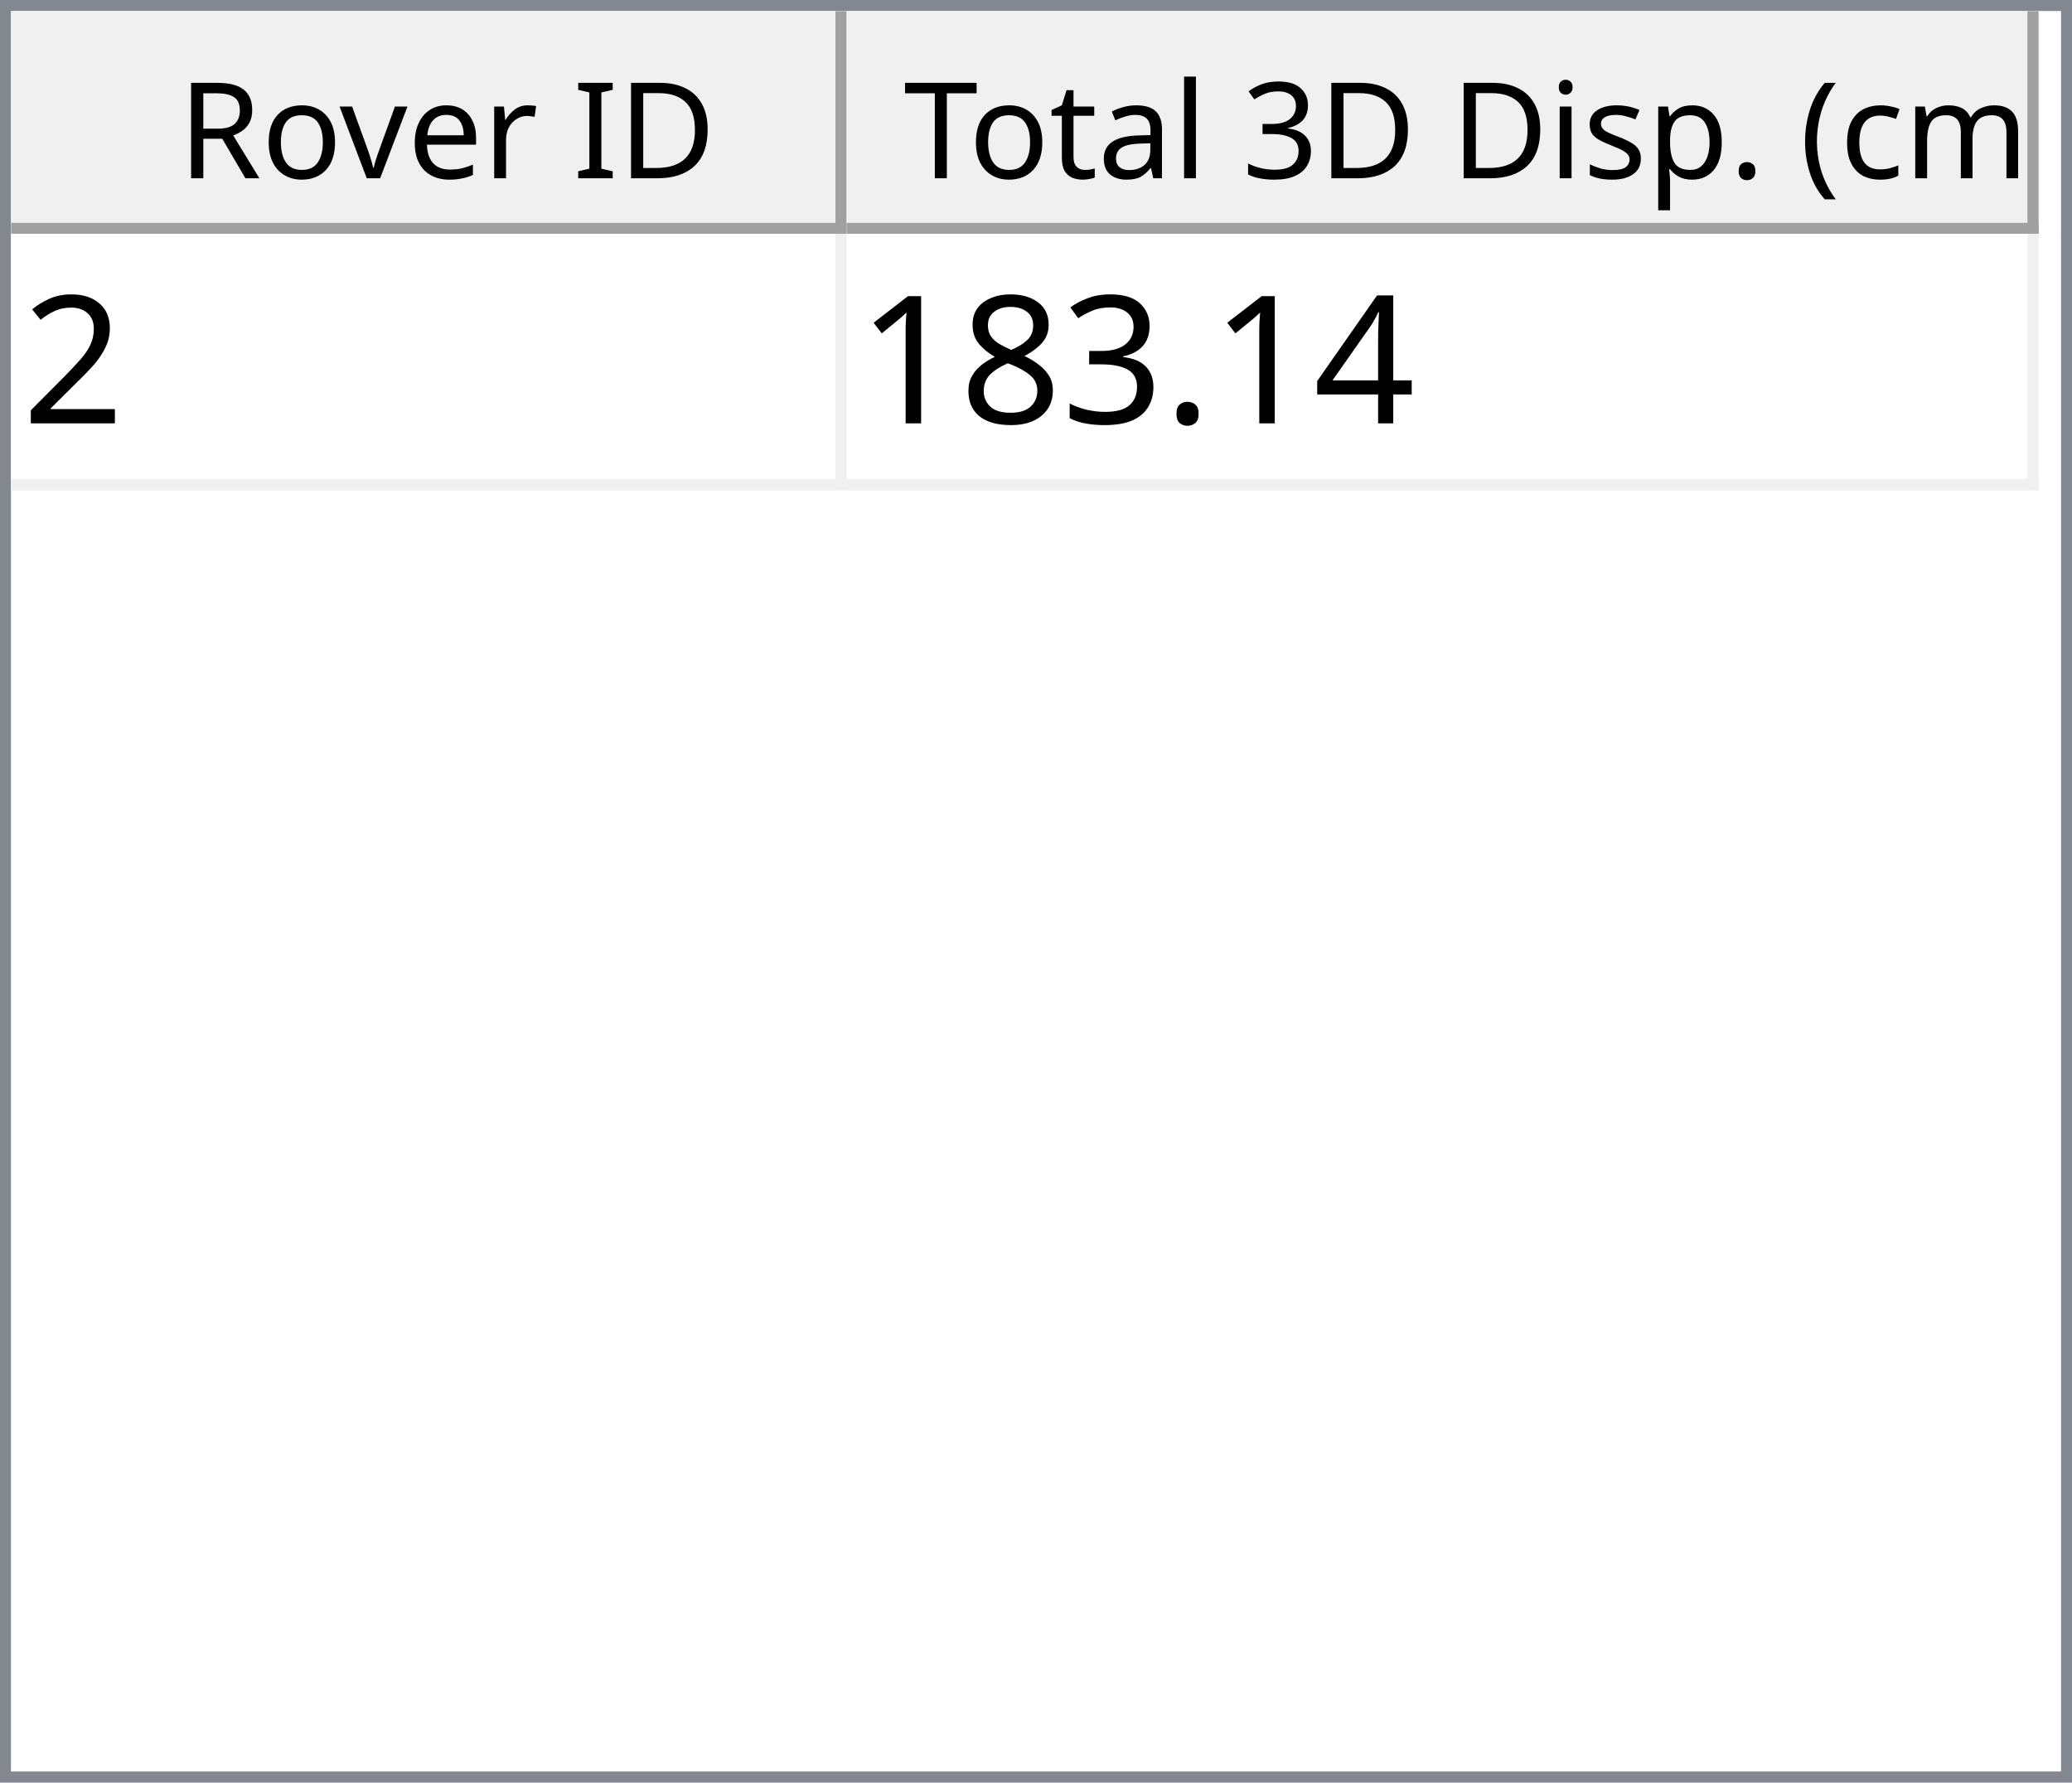
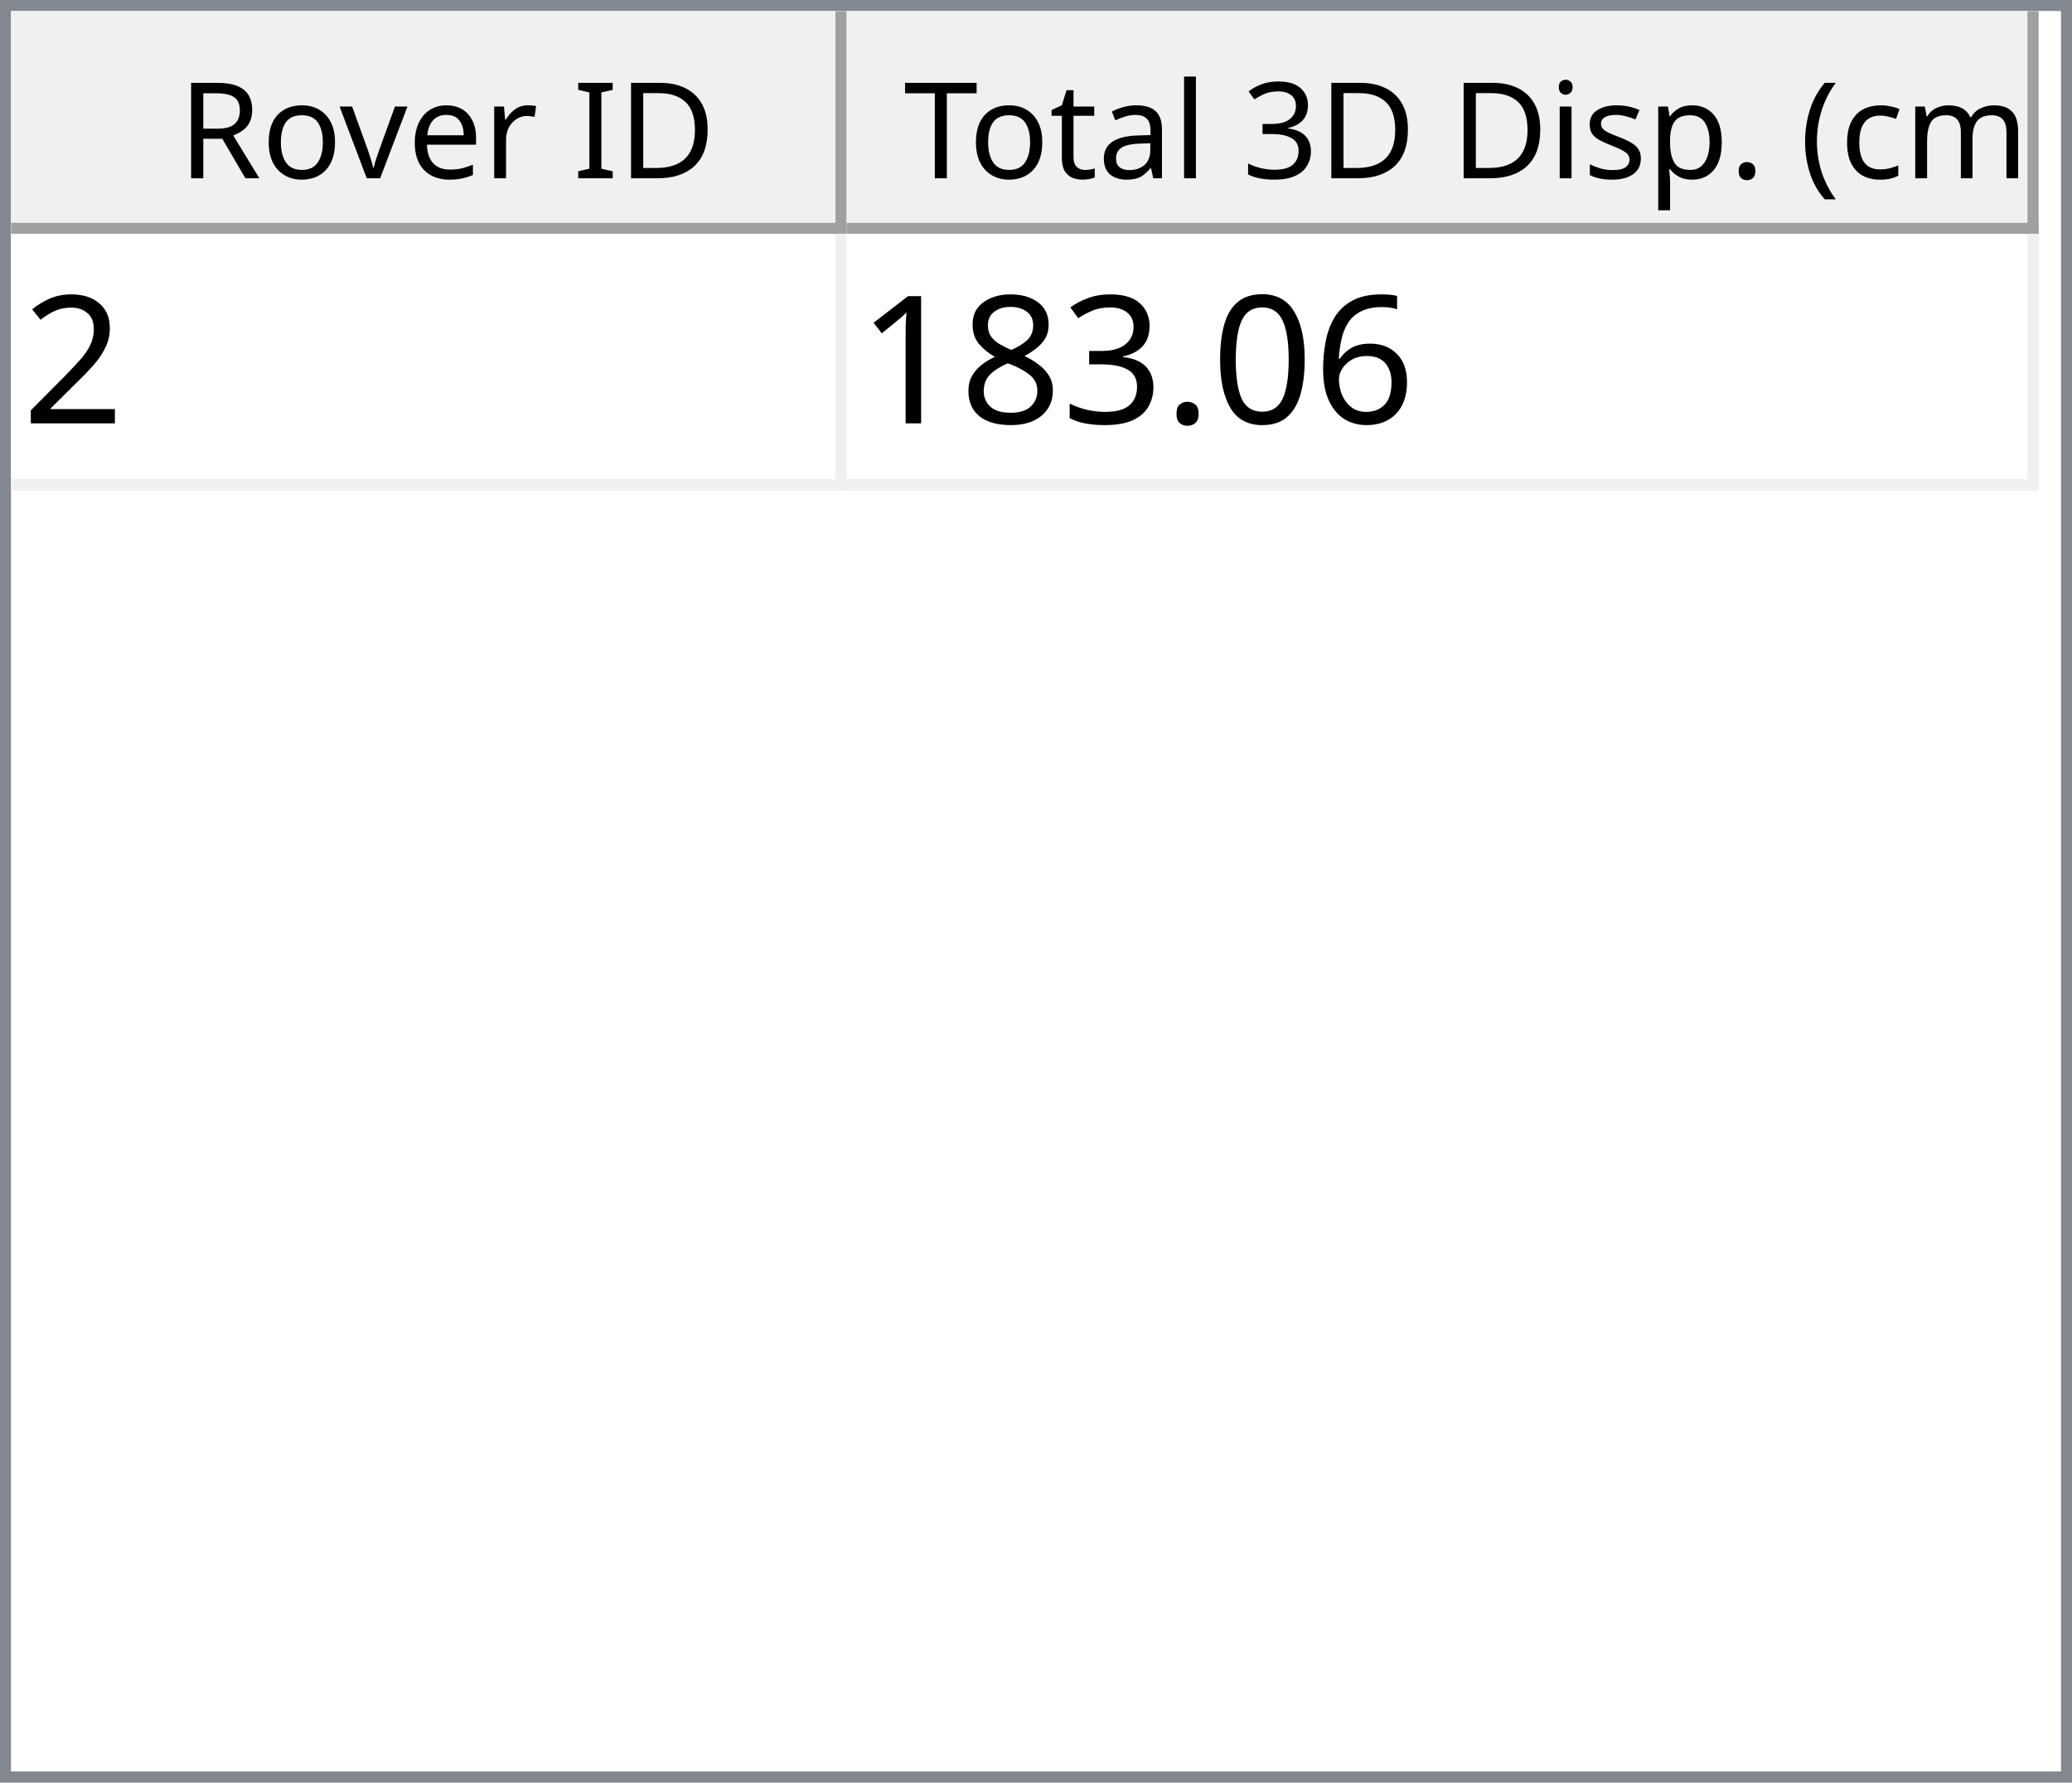
<svg xmlns="http://www.w3.org/2000/svg" style="fill-opacity:1; color-rendering:auto; color-interpolation:auto; text-rendering:auto; stroke:black; stroke-linecap:square; stroke-miterlimit:10; shape-rendering:auto; stroke-opacity:1; fill:black; stroke-dasharray:none; font-weight:normal; stroke-width:1; font-family:'Dialog'; font-style:normal; stroke-linejoin:miter; font-size:12px; stroke-dashoffset:0; image-rendering:auto;" width="186" height="160">
  <defs id="genericDefs" />
  <g>
    <defs id="defs1">
      <clipPath clipPathUnits="userSpaceOnUse" id="clipPath1">
        <path d="M0 0 L186 0 L186 160 L0 160 L0 0 Z" />
      </clipPath>
      <clipPath clipPathUnits="userSpaceOnUse" id="clipPath2">
        <path d="M0 0 L0 160 L186 160 L186 0 Z" />
      </clipPath>
      <clipPath clipPathUnits="userSpaceOnUse" id="clipPath3">
        <path d="M0 0 L0 20 L184 20 L184 0 Z" />
      </clipPath>
      <clipPath clipPathUnits="userSpaceOnUse" id="clipPath4">
        <path d="M0 0 L0 20 L75 20 L75 0 Z" />
      </clipPath>
      <clipPath clipPathUnits="userSpaceOnUse" id="clipPath5">
        <path d="M1 1 L1 19 L74 19 L74 1 Z" />
      </clipPath>
      <clipPath clipPathUnits="userSpaceOnUse" id="clipPath6">
        <path d="M0 0 L0 18 L73 18 L73 0 Z" />
      </clipPath>
      <clipPath clipPathUnits="userSpaceOnUse" id="clipPath7">
        <path d="M-0.5 -0.5 L-0.5 19.5 L74.5 19.5 L74.5 -0.5 Z" />
      </clipPath>
      <clipPath clipPathUnits="userSpaceOnUse" id="clipPath8">
        <path d="M0 0 L0 20 L107 20 L107 0 Z" />
      </clipPath>
      <clipPath clipPathUnits="userSpaceOnUse" id="clipPath9">
        <path d="M1 1 L1 19 L106 19 L106 1 Z" />
      </clipPath>
      <clipPath clipPathUnits="userSpaceOnUse" id="clipPath10">
        <path d="M0 0 L0 18 L105 18 L105 0 Z" />
      </clipPath>
      <clipPath clipPathUnits="userSpaceOnUse" id="clipPath11">
        <path d="M-0.5 -0.5 L-0.5 19.5 L106.5 19.5 L106.5 -0.5 Z" />
      </clipPath>
      <clipPath clipPathUnits="userSpaceOnUse" id="clipPath12">
        <path d="M0 0 L0 138 L184 138 L184 0 Z" />
      </clipPath>
      <clipPath clipPathUnits="userSpaceOnUse" id="clipPath13">
        <path d="M0 0 L0 23 L182 23 L182 0 Z" />
      </clipPath>
      <clipPath clipPathUnits="userSpaceOnUse" id="clipPath14">
        <path d="M-0.5 -0.5 L-0.5 22.5 L181.5 22.5 L181.5 -0.5 Z" />
      </clipPath>
      <clipPath clipPathUnits="userSpaceOnUse" id="clipPath15">
        <path d="M0 0 L0 22 L74 22 L74 0 Z" />
      </clipPath>
      <clipPath clipPathUnits="userSpaceOnUse" id="clipPath16">
        <path d="M0 0 L0 22 L106 22 L106 0 Z" />
      </clipPath>
      <font horiz-adv-x="64.551" id="font1">
        <font-face ascent="107.91" descent="25.098" units-per-em="100" style="font-style:normal; font-family:Segoe UI; font-weight:normal;" />
        <missing-glyph horiz-adv-x="64.551" d="M8.109 0 L8.109 68.266 L56.453 68.266 L56.453 0 L8.109 0 ZM15.328 7.234 L49.219 7.234 L49.219 61.031 L15.328 61.031 L15.328 7.234 Z" />
        <glyph unicode="D" horiz-adv-x="70.117" d="M9.188 0 L9.188 70.016 L28.516 70.016 Q65.531 70.016 65.531 35.891 Q65.531 19.672 55.25 9.836 Q44.969 0 27.734 0 L9.188 0 ZM17.391 62.594 L17.391 7.422 L27.828 7.422 Q41.609 7.422 49.273 14.797 Q56.938 22.172 56.938 35.688 Q56.938 62.594 28.328 62.594 L17.391 62.594 Z" />
        <glyph unicode="I" horiz-adv-x="26.611" d="M17.391 0 L9.188 0 L9.188 70.016 L17.391 70.016 L17.391 0 Z" />
        <glyph unicode=" " horiz-adv-x="27.393" d="" />
        <glyph unicode="r" horiz-adv-x="34.766" d="M34.188 41.891 Q32.078 43.5 28.125 43.5 Q23 43.5 19.555 38.672 Q16.109 33.844 16.109 25.484 L16.109 0 L8.109 0 L8.109 50 L16.109 50 L16.109 39.703 L16.312 39.703 Q18.016 44.969 21.531 47.922 Q25.047 50.875 29.391 50.875 Q32.516 50.875 34.188 50.203 L34.188 41.891 Z" />
        <glyph unicode="e" horiz-adv-x="52.295" d="M48.297 23 L12.984 23 Q13.188 14.656 17.484 10.109 Q21.781 5.562 29.297 5.562 Q37.75 5.562 44.828 11.141 L44.828 3.609 Q38.234 -1.172 27.391 -1.172 Q16.797 -1.172 10.742 5.641 Q4.688 12.453 4.688 24.812 Q4.688 36.469 11.305 43.82 Q17.922 51.172 27.734 51.172 Q37.547 51.172 42.922 44.828 Q48.297 38.484 48.297 27.203 L48.297 23 ZM40.094 29.781 Q40.047 36.719 36.75 40.578 Q33.453 44.438 27.594 44.438 Q21.922 44.438 17.969 40.383 Q14.016 36.328 13.094 29.781 L40.094 29.781 Z" />
        <glyph unicode="v" horiz-adv-x="47.9" d="M47.406 50 L27.484 0 L19.625 0 L0.688 50 L9.469 50 L22.172 13.672 Q23.578 9.672 23.922 6.688 L24.125 6.688 Q24.609 10.453 25.688 13.484 L38.969 50 L47.406 50 Z" />
        <glyph unicode="o" horiz-adv-x="58.594" d="M29 -1.172 Q17.922 -1.172 11.305 5.836 Q4.688 12.844 4.688 24.422 Q4.688 37.016 11.57 44.094 Q18.453 51.172 30.172 51.172 Q41.359 51.172 47.633 44.289 Q53.906 37.406 53.906 25.203 Q53.906 13.234 47.141 6.031 Q40.375 -1.172 29 -1.172 ZM29.594 44.438 Q21.875 44.438 17.383 39.188 Q12.891 33.938 12.891 24.703 Q12.891 15.828 17.43 10.695 Q21.969 5.562 29.594 5.562 Q37.359 5.562 41.531 10.594 Q45.703 15.625 45.703 24.906 Q45.703 34.281 41.531 39.359 Q37.359 44.438 29.594 44.438 Z" />
        <glyph unicode="R" horiz-adv-x="59.814" d="M59.375 0 L49.609 0 L37.891 19.625 Q36.281 22.359 34.766 24.289 Q33.25 26.219 31.664 27.438 Q30.078 28.656 28.25 29.219 Q26.422 29.781 24.125 29.781 L17.391 29.781 L17.391 0 L9.188 0 L9.188 70.016 L30.078 70.016 Q34.672 70.016 38.555 68.867 Q42.438 67.719 45.289 65.375 Q48.141 63.031 49.758 59.547 Q51.375 56.062 51.375 51.375 Q51.375 47.703 50.273 44.656 Q49.172 41.609 47.148 39.211 Q45.125 36.812 42.266 35.133 Q39.406 33.453 35.844 32.516 L35.844 32.328 Q37.594 31.547 38.891 30.547 Q40.188 29.547 41.359 28.18 Q42.531 26.812 43.68 25.078 Q44.828 23.344 46.234 21.047 L59.375 0 ZM17.391 62.594 L17.391 37.203 L28.516 37.203 Q31.594 37.203 34.203 38.133 Q36.812 39.062 38.719 40.797 Q40.625 42.531 41.703 45.047 Q42.781 47.562 42.781 50.688 Q42.781 56.297 39.141 59.445 Q35.5 62.594 28.609 62.594 L17.391 62.594 Z" />
        <glyph unicode=")" horiz-adv-x="30.176" d="M8.297 -15.922 L1.172 -15.922 Q16.406 2.344 16.406 26.812 Q16.406 51.469 1.078 70.016 L8.297 70.016 Q23.531 52.156 23.531 26.703 Q23.531 1.375 8.297 -15.922 Z" />
        <glyph unicode="m" horiz-adv-x="86.133" d="M79.109 0 L71.094 0 L71.094 28.719 Q71.094 37.016 68.531 40.727 Q65.969 44.438 59.906 44.438 Q54.781 44.438 51.195 39.75 Q47.609 35.062 47.609 28.516 L47.609 0 L39.594 0 L39.594 29.688 Q39.594 44.438 28.219 44.438 Q22.953 44.438 19.531 40.016 Q16.109 35.594 16.109 28.516 L16.109 0 L8.109 0 L8.109 50 L16.109 50 L16.109 42.094 L16.312 42.094 Q21.625 51.172 31.844 51.172 Q36.969 51.172 40.773 48.312 Q44.578 45.453 46 40.828 Q51.562 51.172 62.594 51.172 Q79.109 51.172 79.109 30.812 L79.109 0 Z" />
        <glyph unicode="c" horiz-adv-x="46.191" d="M42.188 2.297 Q36.422 -1.172 28.516 -1.172 Q17.828 -1.172 11.258 5.789 Q4.688 12.75 4.688 23.828 Q4.688 36.188 11.766 43.68 Q18.844 51.172 30.672 51.172 Q37.25 51.172 42.281 48.734 L42.281 40.531 Q36.719 44.438 30.375 44.438 Q22.703 44.438 17.797 38.945 Q12.891 33.453 12.891 24.516 Q12.891 15.719 17.508 10.641 Q22.125 5.562 29.891 5.562 Q36.422 5.562 42.188 9.906 L42.188 2.297 Z" />
        <glyph unicode="(" horiz-adv-x="30.176" d="M29.109 -15.922 L21.969 -15.922 Q6.844 1.375 6.844 26.703 Q6.844 52.156 21.969 70.016 L29.203 70.016 Q13.875 51.469 13.875 26.812 Q13.875 2.344 29.109 -15.922 Z" />
        <glyph unicode="." horiz-adv-x="21.68" d="M10.891 -1.078 Q8.641 -1.078 7.055 0.539 Q5.469 2.156 5.469 4.391 Q5.469 6.641 7.055 8.273 Q8.641 9.906 10.891 9.906 Q13.188 9.906 14.797 8.273 Q16.406 6.641 16.406 4.391 Q16.406 2.156 14.797 0.539 Q13.188 -1.078 10.891 -1.078 Z" />
        <glyph unicode="p" horiz-adv-x="58.789" d="M16.312 7.234 L16.109 7.234 L16.109 -23 L8.109 -23 L8.109 50 L16.109 50 L16.109 41.219 L16.312 41.219 Q22.219 51.172 33.594 51.172 Q43.266 51.172 48.688 44.461 Q54.109 37.75 54.109 26.469 Q54.109 13.922 48 6.375 Q41.891 -1.172 31.297 -1.172 Q21.578 -1.172 16.312 7.234 ZM16.109 27.391 L16.109 20.406 Q16.109 14.203 20.141 9.883 Q24.172 5.562 30.375 5.562 Q37.641 5.562 41.773 11.133 Q45.906 16.703 45.906 26.609 Q45.906 34.969 42.047 39.703 Q38.188 44.438 31.594 44.438 Q24.609 44.438 20.359 39.578 Q16.109 34.719 16.109 27.391 Z" />
        <glyph unicode="s" horiz-adv-x="42.432" d="M5.078 1.812 L5.078 10.406 Q11.625 5.562 19.484 5.562 Q30.031 5.562 30.031 12.594 Q30.031 14.594 29.125 15.992 Q28.219 17.391 26.68 18.461 Q25.141 19.531 23.07 20.383 Q21 21.234 18.609 22.172 Q15.281 23.484 12.766 24.828 Q10.25 26.172 8.57 27.859 Q6.891 29.547 6.031 31.695 Q5.172 33.844 5.172 36.719 Q5.172 40.234 6.789 42.945 Q8.406 45.656 11.086 47.484 Q13.766 49.312 17.211 50.242 Q20.656 51.172 24.312 51.172 Q30.812 51.172 35.938 48.922 L35.938 40.828 Q30.422 44.438 23.25 44.438 Q21 44.438 19.195 43.922 Q17.391 43.406 16.094 42.477 Q14.797 41.547 14.086 40.258 Q13.375 38.969 13.375 37.406 Q13.375 35.453 14.086 34.133 Q14.797 32.812 16.164 31.789 Q17.531 30.766 19.484 29.938 Q21.438 29.109 23.922 28.125 Q27.25 26.859 29.883 25.516 Q32.516 24.172 34.375 22.484 Q36.234 20.797 37.234 18.602 Q38.234 16.406 38.234 13.375 Q38.234 9.672 36.602 6.938 Q34.969 4.203 32.234 2.398 Q29.5 0.594 25.93 -0.289 Q22.359 -1.172 18.453 -1.172 Q10.75 -1.172 5.078 1.812 Z" />
        <glyph unicode="i" horiz-adv-x="24.219" d="M12.203 62.703 Q10.062 62.703 8.547 64.164 Q7.031 65.625 7.031 67.875 Q7.031 70.125 8.547 71.609 Q10.062 73.094 12.203 73.094 Q14.406 73.094 15.945 71.609 Q17.484 70.125 17.484 67.875 Q17.484 65.719 15.945 64.211 Q14.406 62.703 12.203 62.703 ZM16.109 0 L8.109 0 L8.109 50 L16.109 50 L16.109 0 Z" />
        <glyph unicode="3" horiz-adv-x="53.906" d="M46.531 19.828 Q46.531 15.094 44.75 11.211 Q42.969 7.328 39.719 4.57 Q36.469 1.812 31.93 0.297 Q27.391 -1.219 21.922 -1.219 Q11.922 -1.219 6 2.594 L6 11.188 Q13.094 5.609 22.219 5.609 Q25.875 5.609 28.828 6.539 Q31.781 7.469 33.906 9.227 Q36.031 10.984 37.18 13.477 Q38.328 15.969 38.328 19.094 Q38.328 32.812 18.797 32.812 L12.984 32.812 L12.984 39.594 L18.5 39.594 Q35.797 39.594 35.797 52.484 Q35.797 64.406 22.609 64.406 Q15.188 64.406 8.688 59.422 L8.688 67.188 Q15.375 71.188 24.609 71.188 Q29 71.188 32.57 69.969 Q36.141 68.75 38.68 66.555 Q41.219 64.359 42.609 61.281 Q44 58.203 44 54.5 Q44 40.672 30.031 36.719 L30.031 36.531 Q33.594 36.141 36.625 34.797 Q39.656 33.453 41.852 31.305 Q44.047 29.156 45.289 26.25 Q46.531 23.344 46.531 19.828 Z" />
        <glyph unicode="l" horiz-adv-x="24.219" d="M16.109 0 L8.109 0 L8.109 74.031 L16.109 74.031 L16.109 0 Z" />
        <glyph unicode="a" horiz-adv-x="50.879" d="M43.891 0 L35.891 0 L35.891 7.812 L35.688 7.812 Q30.469 -1.172 20.312 -1.172 Q12.844 -1.172 8.617 2.781 Q4.391 6.734 4.391 13.281 Q4.391 27.297 20.906 29.594 L35.891 31.688 Q35.891 44.438 25.594 44.438 Q16.547 44.438 9.281 38.281 L9.281 46.484 Q16.656 51.172 26.266 51.172 Q43.891 51.172 43.891 32.516 L43.891 0 ZM35.891 25.297 L23.828 23.641 Q18.266 22.859 15.43 20.875 Q12.594 18.891 12.594 13.875 Q12.594 10.203 15.211 7.883 Q17.828 5.562 22.172 5.562 Q28.125 5.562 32.008 9.742 Q35.891 13.922 35.891 20.312 L35.891 25.297 Z" />
        <glyph unicode="t" horiz-adv-x="33.887" d="M31.297 0.484 Q28.469 -1.078 23.828 -1.078 Q10.688 -1.078 10.688 13.578 L10.688 43.172 L2.094 43.172 L2.094 50 L10.688 50 L10.688 62.203 L18.703 64.797 L18.703 50 L31.297 50 L31.297 43.172 L18.703 43.172 L18.703 14.984 Q18.703 9.969 20.414 7.82 Q22.125 5.672 26.078 5.672 Q29.109 5.672 31.297 7.328 L31.297 0.484 Z" />
        <glyph unicode="T" horiz-adv-x="52.393" d="M50.594 62.594 L30.375 62.594 L30.375 0 L22.172 0 L22.172 62.594 L2 62.594 L2 70.016 L50.594 70.016 L50.594 62.594 Z" />
      </font>
      <font horiz-adv-x="75.0" id="font2">
        <font-face ascent="100.537" descent="21.973" units-per-em="100" style="font-style:normal; font-family:sans-serif; font-weight:normal;" />
        <missing-glyph horiz-adv-x="75.0" d="M12.5 0 L12.5 62.5 L62.5 62.5 L62.5 0 L12.5 0 ZM14.062 1.562 L60.938 1.562 L60.938 60.938 L14.062 60.938 L14.062 1.562 Z" />
        <glyph unicode="2" horiz-adv-x="55.615" d="M50.344 8.453 L50.344 0 L3.031 0 Q2.938 3.172 4.047 6.109 Q5.859 10.938 9.836 15.625 Q13.812 20.312 21.344 26.469 Q33.016 36.031 37.117 41.625 Q41.219 47.219 41.219 52.203 Q41.219 57.422 37.477 61.008 Q33.734 64.594 27.734 64.594 Q21.391 64.594 17.578 60.789 Q13.766 56.984 13.719 50.25 L4.688 51.172 Q5.609 61.281 11.664 66.578 Q17.719 71.875 27.938 71.875 Q38.234 71.875 44.242 66.164 Q50.25 60.453 50.25 52 Q50.25 47.703 48.492 43.555 Q46.734 39.406 42.656 34.812 Q38.578 30.219 29.109 22.219 Q21.188 15.578 18.945 13.211 Q16.703 10.844 15.234 8.453 L50.344 8.453 Z" />
-         <glyph unicode="4" horiz-adv-x="55.615" d="M32.328 0 L32.328 17.141 L1.266 17.141 L1.266 25.203 L33.938 71.578 L41.109 71.578 L41.109 25.203 L50.781 25.203 L50.781 17.141 L41.109 17.141 L41.109 0 L32.328 0 ZM32.328 25.203 L32.328 57.469 L9.906 25.203 L32.328 25.203 Z" />
+         <glyph unicode="6" horiz-adv-x="55.615" d="M49.75 54.047 L41.016 53.375 Q39.844 58.547 37.703 60.891 Q34.125 64.656 28.906 64.656 Q24.703 64.656 21.531 62.312 Q17.391 59.281 14.992 53.469 Q12.594 47.656 12.5 36.922 Q15.672 41.75 20.266 44.094 Q24.859 46.438 29.891 46.438 Q38.672 46.438 44.852 39.969 Q51.031 33.5 51.031 23.25 Q51.031 16.5 48.125 10.719 Q45.219 4.938 40.141 1.859 Q35.062 -1.219 28.609 -1.219 Q17.625 -1.219 10.695 6.859 Q3.766 14.938 3.766 33.5 Q3.766 54.25 11.422 63.672 Q18.109 71.875 29.438 71.875 Q37.891 71.875 43.289 67.141 Q48.688 62.406 49.75 54.047 ZM13.875 23.188 Q13.875 18.656 15.797 14.508 Q17.719 10.359 21.188 8.18 Q24.656 6 28.469 6 Q34.031 6 38.039 10.492 Q42.047 14.984 42.047 22.703 Q42.047 30.125 38.086 34.398 Q34.125 38.672 28.125 38.672 Q22.172 38.672 18.023 34.398 Q13.875 30.125 13.875 23.188 Z" />
+         <glyph unicode="0" horiz-adv-x="55.615" d="M4.156 35.297 Q4.156 48 6.766 55.742 Q9.375 63.484 14.523 67.68 Q19.672 71.875 27.484 71.875 Q33.25 71.875 37.594 69.555 Q41.938 67.234 44.773 62.867 Q47.609 58.5 49.219 52.227 Q50.828 45.953 50.828 35.297 Q50.828 22.703 48.242 14.969 Q45.656 7.234 40.508 3.008 Q35.359 -1.219 27.484 -1.219 Q17.141 -1.219 11.234 6.203 Q4.156 15.141 4.156 35.297 ZM13.188 35.297 Q13.188 17.672 17.312 11.836 Q21.438 6 27.484 6 Q33.547 6 37.672 11.859 Q41.797 17.719 41.797 35.297 Q41.797 52.984 37.672 58.789 Q33.547 64.594 27.391 64.594 Q21.344 64.594 17.719 59.469 Q13.188 52.938 13.188 35.297 Z" />
        <glyph unicode="." horiz-adv-x="27.783" d="M9.078 0 L9.078 10.016 L19.094 10.016 L19.094 0 L9.078 0 Z" />
        <glyph unicode="3" horiz-adv-x="55.615" d="M4.203 18.891 L12.984 20.062 Q14.5 12.594 18.141 9.297 Q21.781 6 27 6 Q33.203 6 37.477 10.297 Q41.75 14.594 41.75 20.953 Q41.75 27 37.797 30.93 Q33.844 34.859 27.734 34.859 Q25.25 34.859 21.531 33.891 L22.516 41.609 Q23.391 41.5 23.922 41.5 Q29.547 41.5 34.039 44.43 Q38.531 47.359 38.531 53.469 Q38.531 58.297 35.258 61.477 Q31.984 64.656 26.812 64.656 Q21.688 64.656 18.266 61.43 Q14.844 58.203 13.875 51.766 L5.078 53.328 Q6.688 62.156 12.398 67.016 Q18.109 71.875 26.609 71.875 Q32.469 71.875 37.398 69.359 Q42.328 66.844 44.945 62.5 Q47.562 58.156 47.562 53.266 Q47.562 48.641 45.07 44.828 Q42.578 41.016 37.703 38.766 Q44.047 37.312 47.562 32.695 Q51.078 28.078 51.078 21.141 Q51.078 11.766 44.242 5.25 Q37.406 -1.266 26.953 -1.266 Q17.531 -1.266 11.305 4.352 Q5.078 9.969 4.203 18.891 Z" />
        <glyph unicode="8" horiz-adv-x="55.615" d="M17.672 38.812 Q12.203 40.828 9.57 44.539 Q6.938 48.25 6.938 53.422 Q6.938 61.234 12.555 66.555 Q18.172 71.875 27.484 71.875 Q36.859 71.875 42.578 66.43 Q48.297 60.984 48.297 53.172 Q48.297 48.188 45.68 44.508 Q43.062 40.828 37.75 38.812 Q44.344 36.672 47.781 31.883 Q51.219 27.094 51.219 20.453 Q51.219 11.281 44.727 5.031 Q38.234 -1.219 27.641 -1.219 Q17.047 -1.219 10.547 5.055 Q4.047 11.328 4.047 20.703 Q4.047 27.688 7.594 32.398 Q11.141 37.109 17.672 38.812 ZM15.922 53.719 Q15.922 48.641 19.195 45.414 Q22.469 42.188 27.688 42.188 Q32.766 42.188 36.016 45.383 Q39.266 48.578 39.266 53.219 Q39.266 58.062 35.914 61.359 Q32.562 64.656 27.594 64.656 Q22.562 64.656 19.242 61.43 Q15.922 58.203 15.922 53.719 ZM13.094 20.656 Q13.094 16.891 14.875 13.375 Q16.656 9.859 20.172 7.93 Q23.688 6 27.734 6 Q34.031 6 38.133 10.055 Q42.234 14.109 42.234 20.359 Q42.234 26.703 38.016 30.859 Q33.797 35.016 27.438 35.016 Q21.234 35.016 17.164 30.914 Q13.094 26.812 13.094 20.656 Z" />
        <glyph unicode="1" horiz-adv-x="55.615" d="M37.25 0 L28.469 0 L28.469 56 Q25.297 52.984 20.141 49.953 Q14.984 46.922 10.891 45.406 L10.891 53.906 Q18.266 57.375 23.781 62.305 Q29.297 67.234 31.594 71.875 L37.25 71.875 L37.25 0 Z" />
      </font>
    </defs>
    <g style="fill:white; stroke:white;">
      <rect x="0" y="0" width="186" style="clip-path:url(#clipPath1); stroke:none;" height="160" />
    </g>
    <g style="fill:white; text-rendering:optimizeSpeed; color-rendering:optimizeSpeed; image-rendering:optimizeSpeed; shape-rendering:crispEdges; stroke:white; color-interpolation:sRGB;">
      <rect x="0" width="186" height="160" y="0" style="stroke:none;" />
      <path style="stroke:none;" d="M0 160 L186 160 L186 0 L0 0 Z" />
    </g>
    <g style="fill:rgb(240,240,240); font-family:'Segoe UI'; stroke:rgb(240,240,240);">
      <rect x="0" y="0" width="186" style="clip-path:url(#clipPath2); stroke:none;" height="160" />
    </g>
    <g style="fill:rgb(130,135,144); font-family:'Segoe UI'; stroke:rgb(130,135,144);">
      <path d="M0 0 L186 0 L186 160 L0 160 L0 0 ZM1 1 L185 1 L185 159 L1 159 L1 1 Z" style="fill-rule:evenodd; clip-path:url(#clipPath2); stroke:none;" />
    </g>
    <g style="fill:white; font-family:'Segoe UI'; stroke:white;" transform="translate(1,1)">
      <rect x="0" y="0" width="184" style="clip-path:url(#clipPath3); stroke:none;" height="20" />
    </g>
    <g style="fill:rgb(240,240,240); font-family:'Segoe UI'; stroke:rgb(240,240,240);" transform="translate(1,1)">
      <rect x="0" y="0" width="75" style="clip-path:url(#clipPath4); stroke:none;" height="20" />
    </g>
    <g style="font-family:'Segoe UI';" transform="translate(2,2)">
      <text x="14" xml:space="preserve" y="14" style="clip-path:url(#clipPath6); stroke:none;">Rover ID</text>
    </g>
    <g style="fill:rgb(160,160,160); font-family:'Segoe UI'; stroke:rgb(160,160,160); stroke-linejoin:bevel;" transform="translate(1.5,1.5)">
      <line x1="74" x2="74" y1="0" style="fill:none; clip-path:url(#clipPath7);" y2="19" />
    </g>
    <g style="fill:rgb(160,160,160); font-family:'Segoe UI'; stroke:rgb(160,160,160); stroke-linejoin:bevel;" transform="matrix(1,0,0,1,1,1) translate(0.5,0.5)">
      <line x1="0" x2="74" y1="19" style="fill:none; clip-path:url(#clipPath7);" y2="19" />
    </g>
    <g style="fill:rgb(240,240,240); font-family:'Segoe UI'; stroke:rgb(240,240,240);" transform="translate(76,1)">
      <rect x="0" y="0" width="107" style="clip-path:url(#clipPath8); stroke:none;" height="20" />
    </g>
    <g style="font-family:'Segoe UI';" transform="translate(77,2)">
      <text x="1" xml:space="preserve" y="14" style="clip-path:url(#clipPath10); stroke:none;"> Total 3D Disp. (cm)</text>
    </g>
    <g style="fill:rgb(160,160,160); font-family:'Segoe UI'; stroke:rgb(160,160,160); stroke-linejoin:bevel;" transform="translate(76.5,1.5)">
      <line x1="106" x2="106" y1="0" style="fill:none; clip-path:url(#clipPath11);" y2="19" />
    </g>
    <g style="fill:rgb(160,160,160); font-family:'Segoe UI'; stroke:rgb(160,160,160); stroke-linejoin:bevel;" transform="matrix(1,0,0,1,76,1) translate(0.5,0.5)">
      <line x1="0" x2="106" y1="19" style="fill:none; clip-path:url(#clipPath11);" y2="19" />
    </g>
    <g style="fill:white; font-family:'Segoe UI'; stroke:white;" transform="translate(1,21)">
      <rect x="0" y="0" width="184" style="clip-path:url(#clipPath12); stroke:none;" height="138" />
    </g>
    <g style="fill:rgb(240,240,240); font-size:16px; font-family:sans-serif; stroke:rgb(240,240,240);" transform="translate(1,21)">
      <rect x="0" y="0" width="182" style="clip-path:url(#clipPath13); stroke:none;" height="23" />
      <line transform="translate(0.5,0.5)" x1="0" x2="181" y1="22" style="clip-path:url(#clipPath14); fill:none; stroke-linejoin:bevel;" y2="22" />
    </g>
    <g transform="matrix(1,0,0,1,1,21) translate(0.5,0.5)" style="fill:rgb(240,240,240); font-size:16px; font-family:sans-serif; stroke:rgb(240,240,240); stroke-linejoin:bevel;">
      <line x1="74" x2="74" y1="0" style="fill:none; clip-path:url(#clipPath14);" y2="22" />
    </g>
    <g transform="matrix(1,0,0,1,1,21) translate(0.5,0.5)" style="fill:rgb(240,240,240); font-size:16px; font-family:sans-serif; stroke:rgb(240,240,240); stroke-linejoin:bevel;">
      <line x1="181" x2="181" y1="0" style="fill:none; clip-path:url(#clipPath14);" y2="22" />
    </g>
    <g style="fill:white; font-size:16px; font-family:sans-serif; stroke:white;" transform="matrix(1,0,0,1,1,21)">
      <rect x="0" y="0" width="74" style="clip-path:url(#clipPath15); stroke:none;" height="22" />
      <text x="1" y="17" style="fill:black; clip-path:url(#clipPath15); stroke:none;" xml:space="preserve">2</text>
    </g>
    <g style="fill:white; font-size:16px; font-family:sans-serif; stroke:white;" transform="matrix(1,0,0,1,1,21) translate(75,0)">
      <rect x="0" y="0" width="106" style="clip-path:url(#clipPath16); stroke:none;" height="22" />
-       <text x="1" y="17" style="fill:black; clip-path:url(#clipPath16); stroke:none;" xml:space="preserve">183.14</text>
+       <text x="1" y="17" style="fill:black; clip-path:url(#clipPath16); stroke:none;" xml:space="preserve">183.06</text>
    </g>
  </g>
</svg>
